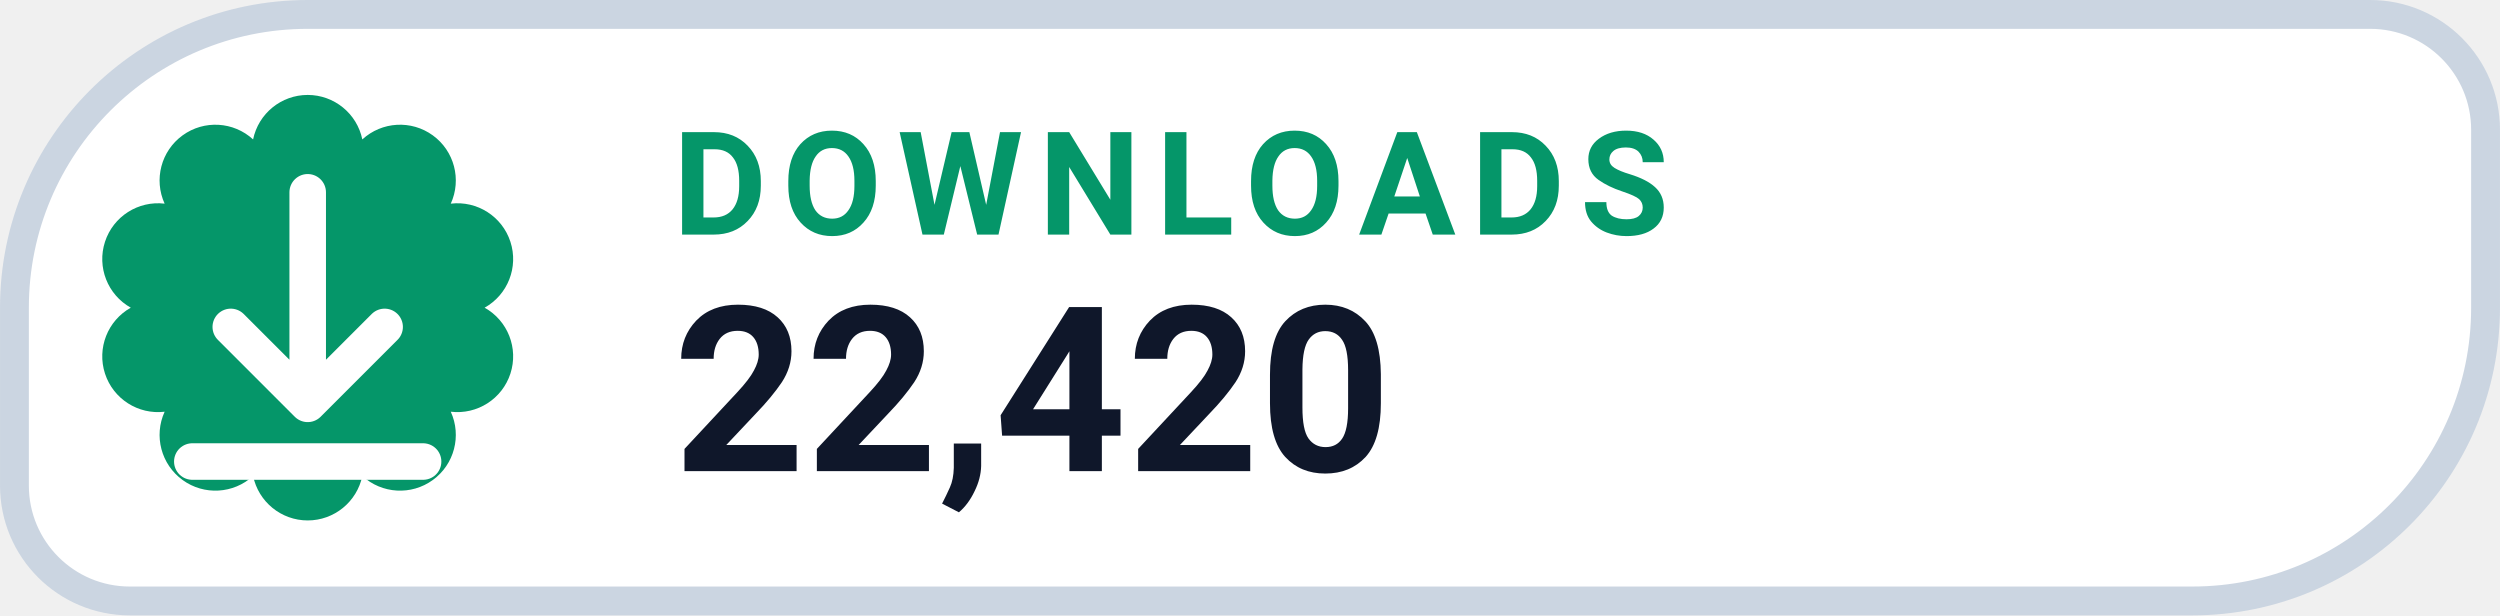
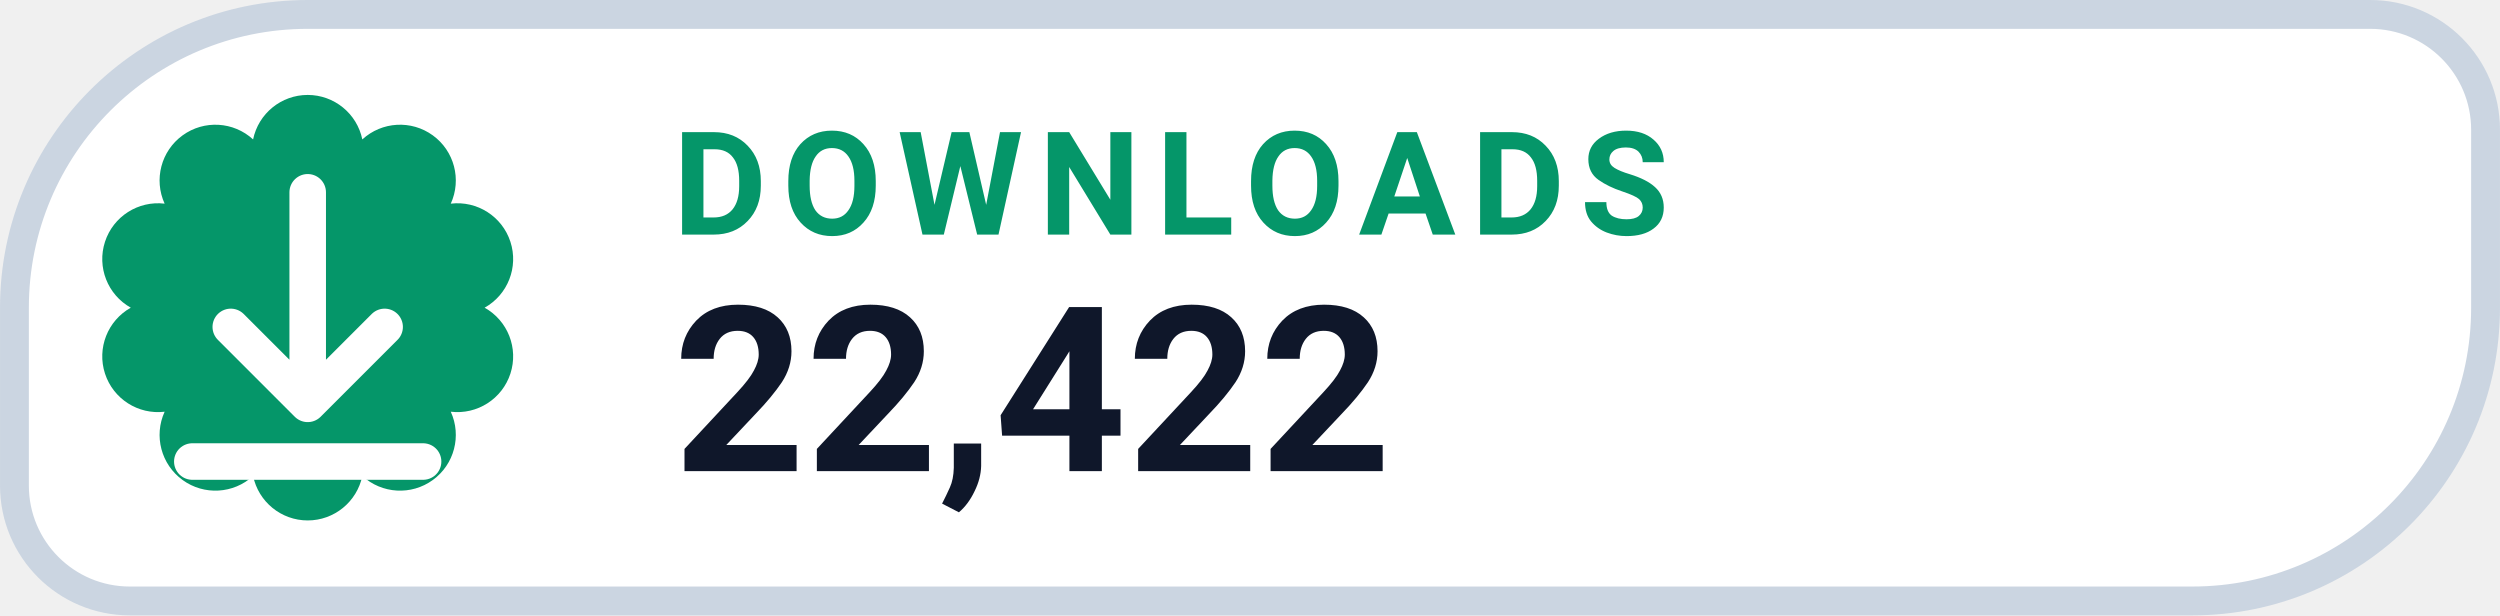
- <svg xmlns="http://www.w3.org/2000/svg" width="126" height="31.015" viewBox="0 0 130 32" role="img" aria-label="DOWNLOADS 22,420">
+ <svg xmlns="http://www.w3.org/2000/svg" width="126" height="31.015" viewBox="0 0 130 32" role="img" aria-label="DOWNLOADS 22,422">
  <path d="M 16.00 0.75 H 123.25 A 6.00 6.00 0 0 1 129.25 6.75 V 16.00 A 15.25 15.25 0 0 1 114.00 31.25 H 6.75 A 6.00 6.00 0 0 1 0.75 25.25 V 16.00 A 15.25 15.25 0 0 1 16.00 0.75 Z" fill="#FFFFFF" stroke="#CBD5E1" stroke-width="1.5" />
  <path d="M 13.16 7.25 A 2.90 2.90 0 0 1 18.84 7.25 A 2.90 2.90 0 0 1 23.44 10.59 A 2.90 2.90 0 0 1 25.20 16.00 A 2.90 2.90 0 0 1 23.44 21.41 A 2.90 2.90 0 0 1 18.84 24.75 A 2.90 2.90 0 0 1 13.16 24.75 A 2.90 2.90 0 0 1 8.56 21.41 A 2.90 2.90 0 0 1 6.80 16.00 A 2.90 2.90 0 0 1 8.56 10.59 A 2.90 2.90 0 0 1 13.16 7.25 Z" fill="#059669" />
  <g transform="translate(16 16)" style="color:#FFFFFF;">
    <path d="M0 -6 v11 m0 0 l4 -4 m-4 4 l-4 -4 M-6 8 h12" fill="none" stroke="currentColor" stroke-width="1.9" stroke-linecap="round" stroke-linejoin="round" />
  </g>
  <text x="35" y="12.2" fill="#059669" font-family="-apple-system,BlinkMacSystemFont,'Segoe UI',Roboto,Helvetica,Arial,sans-serif" font-size="7.5" font-weight="700" letter-spacing=".8">DOWNLOADS</text>
-   <text x="35" y="24.5" fill="#0F172A" font-family="-apple-system,BlinkMacSystemFont,'Segoe UI',Roboto,Helvetica,Arial,sans-serif" font-size="12" font-weight="750">22,420</text>
+   <text x="35" y="24.5" fill="#0F172A" font-family="-apple-system,BlinkMacSystemFont,'Segoe UI',Roboto,Helvetica,Arial,sans-serif" font-size="12" font-weight="750">22,422</text>
</svg>
